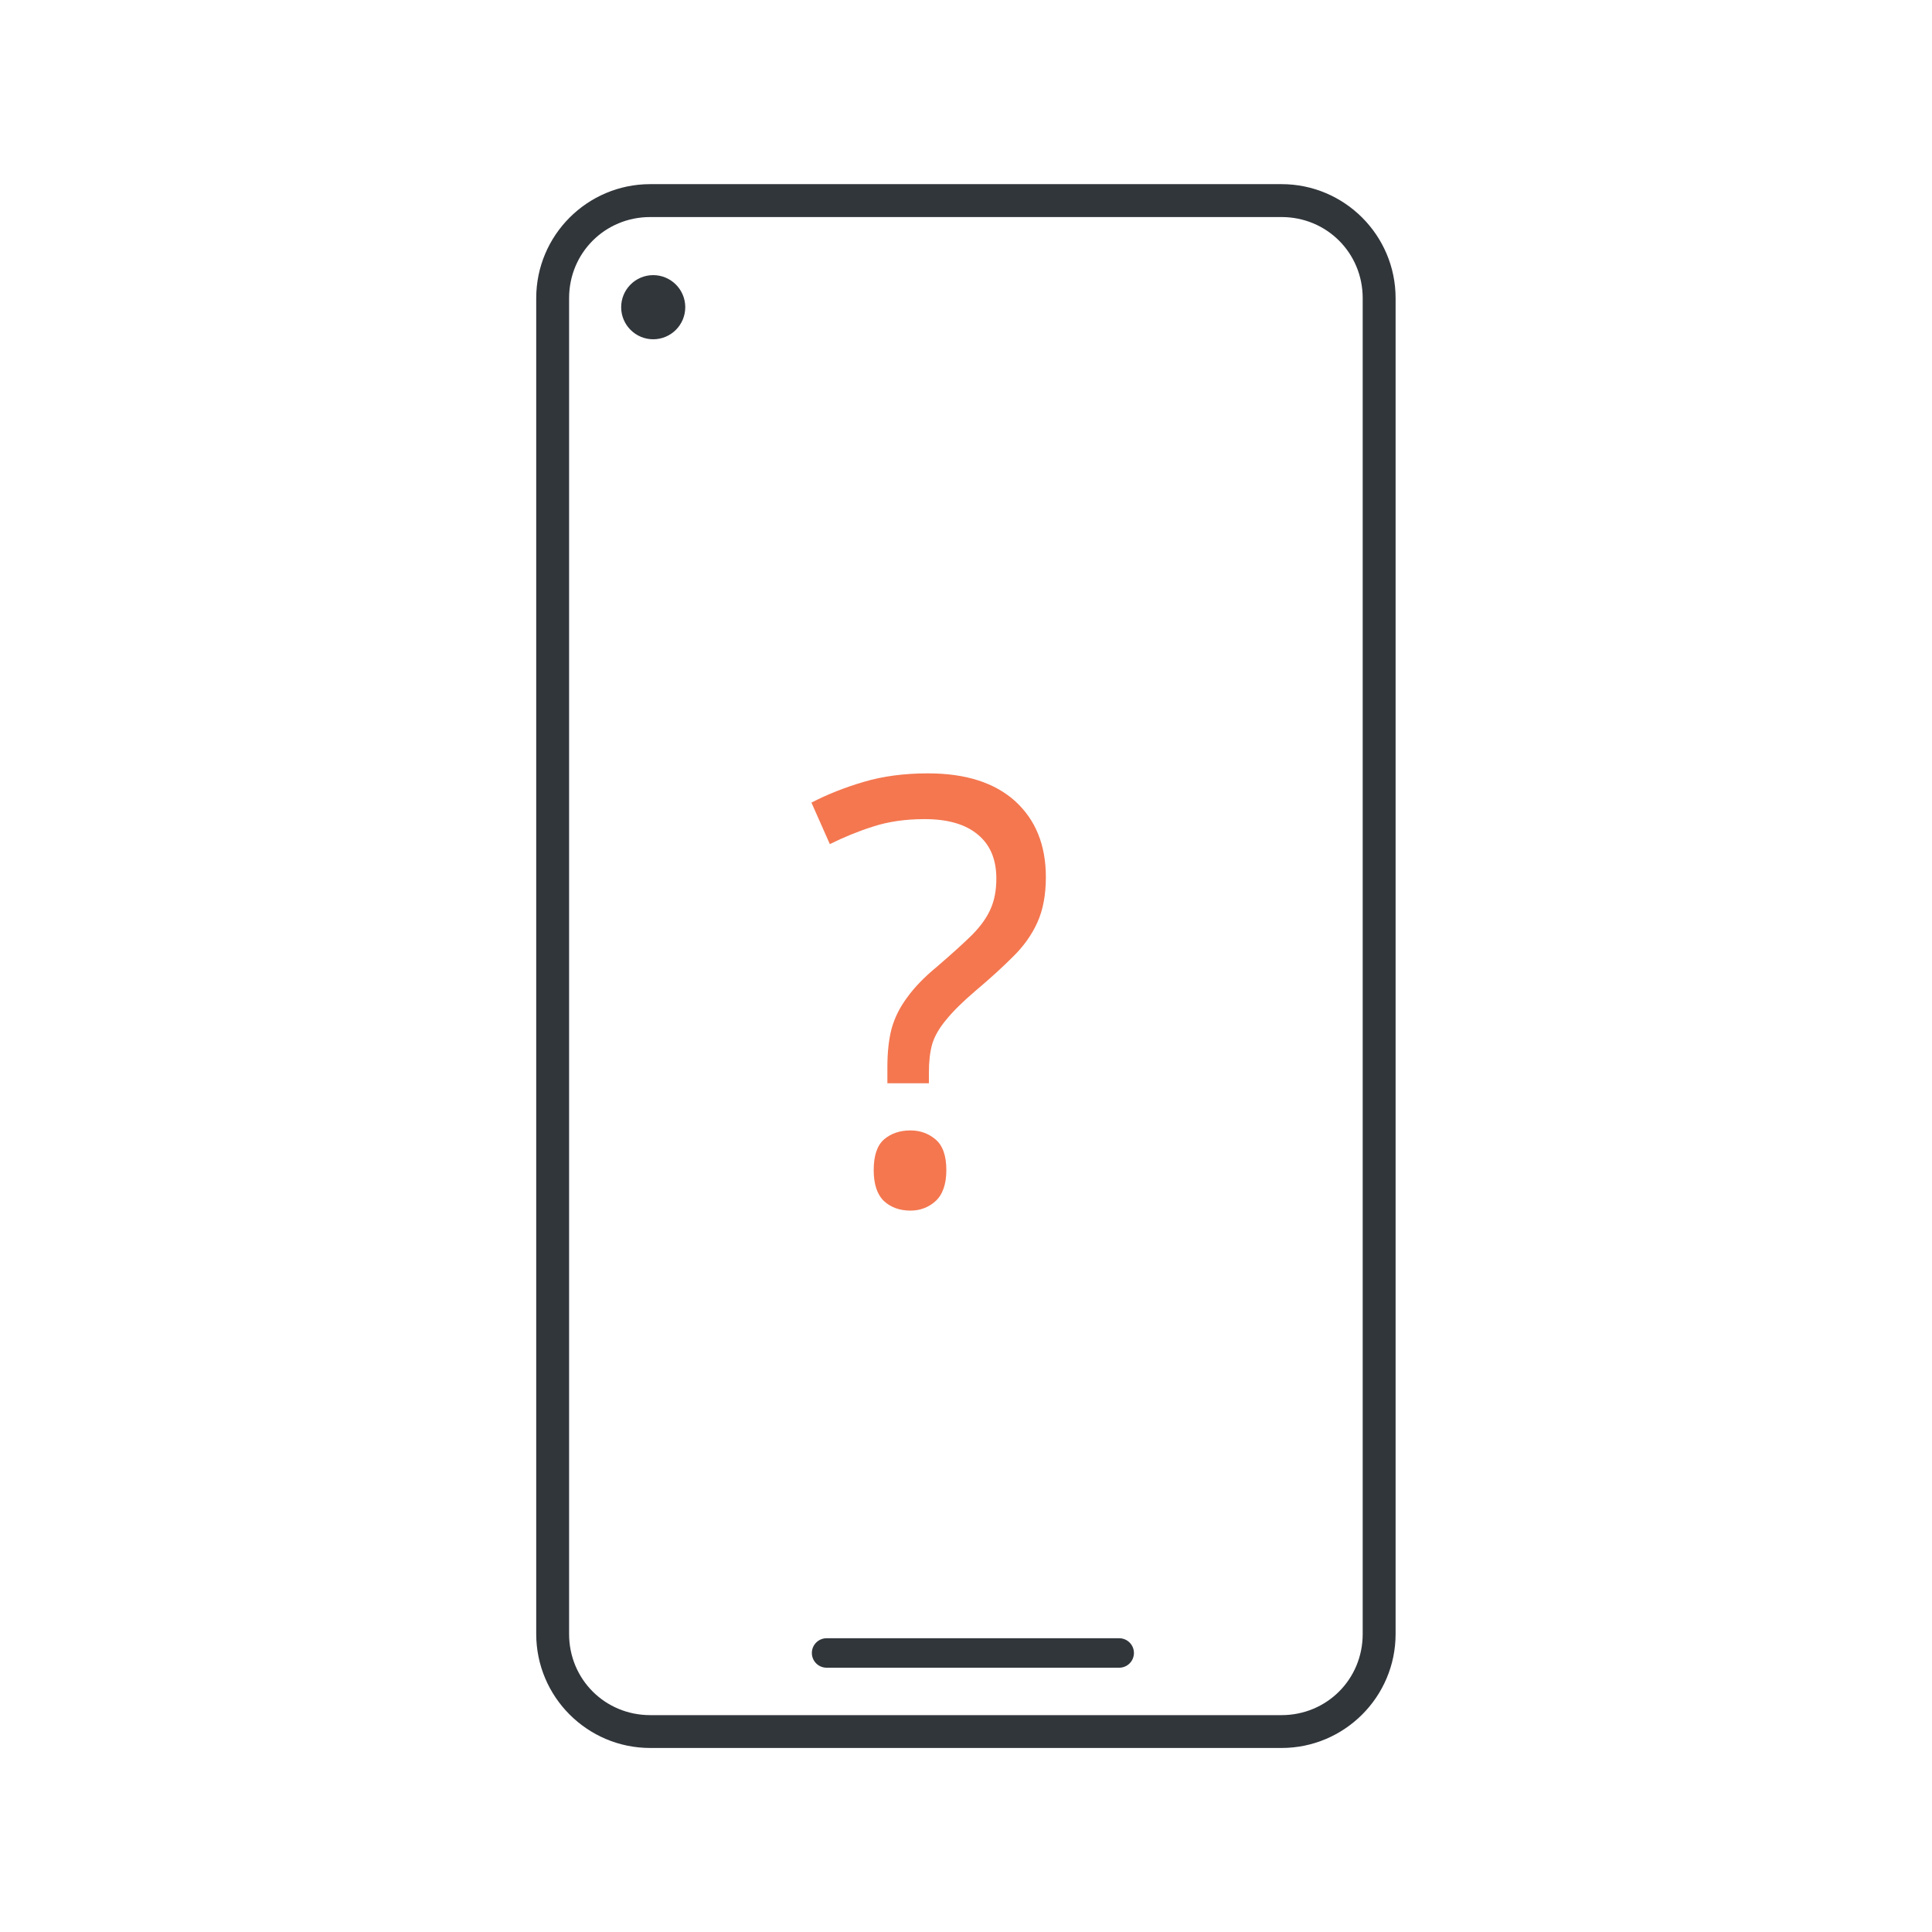
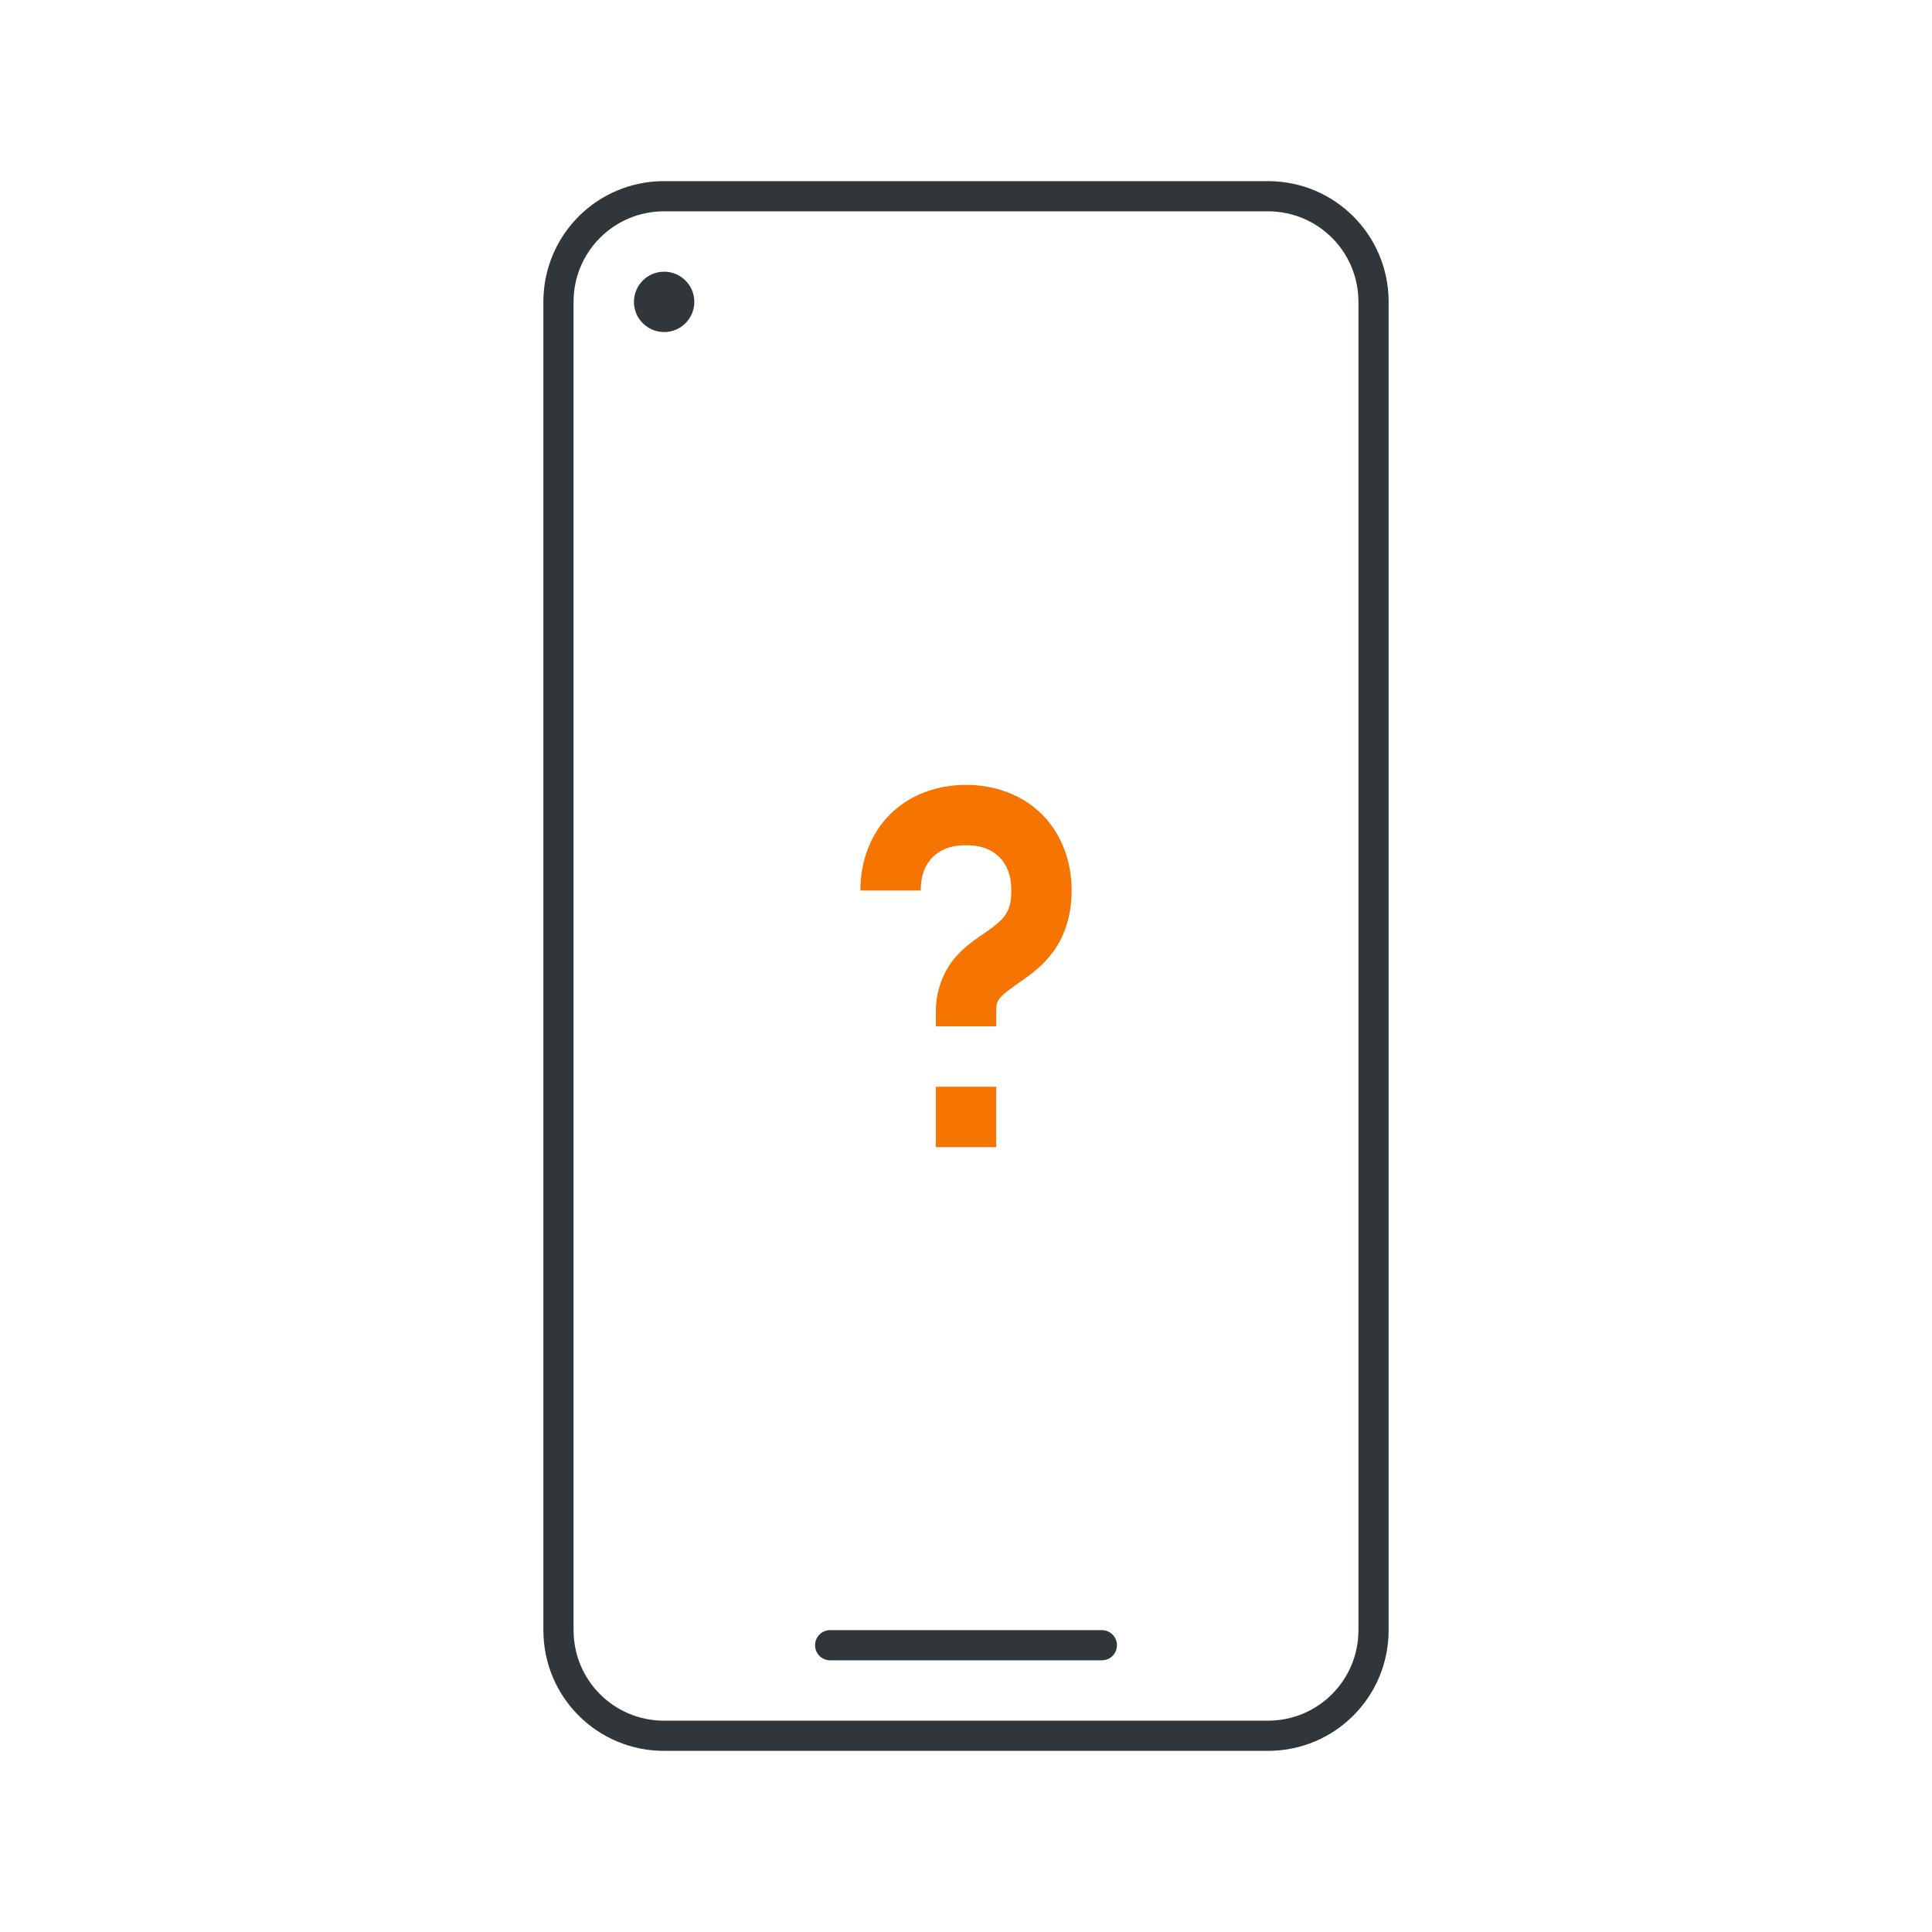
- <svg xmlns="http://www.w3.org/2000/svg" id="svg2" version="1.1" viewBox="0 0 64 64">
-   <style id="current-color-scheme" type="text/css">.ColorScheme-Text {
-         color:#31363b;
-       }
-       .ColorScheme-Background {
-         color:#eff0f1;
-       }
-       .ColorScheme-Highlight {
-         color:#3daee9;
-       }
-       .ColorScheme-ViewText {
-         color:#31363b;
-       }
-       .ColorScheme-ViewBackground {
-         color:#fcfcfc;
-       }
-       .ColorScheme-ViewHover {
-         color:#93cee9;
-       }
-       .ColorScheme-ViewFocus{
-         color:#3daee9;
-       }
-       .ColorScheme-ButtonText {
-         color:#31363b;
-       }
-       .ColorScheme-ButtonBackground {
-         color:#eff0f1;
-       }
-       .ColorScheme-ButtonHover {
-         color:#93cee9;
-       }
-       .ColorScheme-ButtonFocus{
-         color:#3daee9;
-       }
-       .ColorScheme-NegativeText {
-         color:#da4453;
-       }</style>
-   <g id="g2" transform="translate(-736.86 -157.93)">
-     <path id="path1" class="ColorScheme-Text" d="m758.4 164.03c-2.084 0-3.777 1.693-3.777 3.777v44.25c0 2.084 1.693 3.777 3.777 3.777h20.912c2.084 0 3.779-1.693 3.779-3.777v-44.25c0-2.084-1.695-3.777-3.779-3.777zm0 1.09h20.912c1.499 0 2.689 1.189 2.689 2.688v44.25c0 1.499-1.19 2.688-2.689 2.688h-20.912c-1.499 0-2.688-1.189-2.688-2.688v-44.25c0-1.499 1.189-2.688 2.688-2.688zm0.088 1.924c-0.585 6e-3 -1.054 0.484-1.051 1.068 3e-3 0.585 0.479 1.058 1.064 1.057 0.585-2e-3 1.059-0.477 1.059-1.062v-0.014c-7e-3 -0.585-0.487-1.054-1.072-1.049zm5.754 45.155c-0.27-2e-4 -0.488 0.219-0.488 0.488-2e-4 0.27 0.219 0.488 0.488 0.488h9.693c0.27 2e-4 0.488-0.219 0.488-0.488 2e-4 -0.27-0.219-0.488-0.488-0.488z" fill="currentColor" />
-     <g id="g1" transform="translate(-33.174 -32.842)">
-       <text id="text1" x="796.678" y="230.59" fill="#f47750" font-family="sans-serif" font-size="19.609px" stroke-width=".49" style="line-height:1.25" xml:space="preserve">
-         <tspan id="tspan1" x="796.678" y="230.59" fill="#f47750" font-family="Comfortaa" stroke-width=".49">?</tspan>
-       </text>
-     </g>
-   </g>
+ <svg xmlns="http://www.w3.org/2000/svg" version="1.1" viewBox="0 0 64 64">
+   <style id="current-color-scheme" type="text/css">.ColorScheme-NeutralText { color:#f67400; }
+ .ColorScheme-Text { color:#31363b; }</style>
+   <path id="smartphone" class="ColorScheme-Text" d="m22 6c-2.216 0-4 1.784-4 4v44c0 2.216 1.784 4 4 4h20c2.216 0 4-1.784 4-4v-44c0-2.216-1.784-4-4-4h-20zm0 1h20c1.662 0 3 1.338 3 3v44c0 1.662-1.338 3-3 3h-20c-1.662 0-3-1.338-3-3v-44c0-1.662 1.338-3 3-3zm0 2c-0.552 0-1 0.448-1 1 0 0.552 0.448 1 1 1s1-0.448 1-1c0-0.552-0.448-1-1-1zm5.5 45c-0.277 0-0.5 0.223-0.5 0.5s0.223 0.5 0.5 0.5h9c0.277 0 0.5-0.223 0.5-0.5s-0.223-0.5-0.5-0.5h-9z" fill="currentColor" />
+   <path id="questionMark" class="ColorScheme-NeutralText" d="m32 26c-0.972 0-1.88 0.341-2.519 0.98-0.64 0.64-0.98 1.547-0.98 2.519h2c0-0.528 0.159-0.87 0.395-1.105 0.235-0.235 0.578-0.395 1.105-0.395 0.528 0 0.87 0.159 1.105 0.395 0.235 0.235 0.395 0.578 0.395 1.105 0 0.458-0.09 0.653-0.211 0.826-0.121 0.173-0.318 0.336-0.612 0.542-0.294 0.206-0.685 0.443-1.046 0.864s-0.631 1.059-0.631 1.768v0.5h2v-0.5c0-0.381 0.044-0.448 0.823-0.993 0.331-0.232 0.758-0.537 1.106-1.036s0.57-1.179 0.57-1.971c0-0.972-0.341-1.88-0.98-2.519-0.64-0.64-1.547-0.98-2.519-0.98zm-1 10v2h2v-2z" fill="currentColor" />
</svg>
